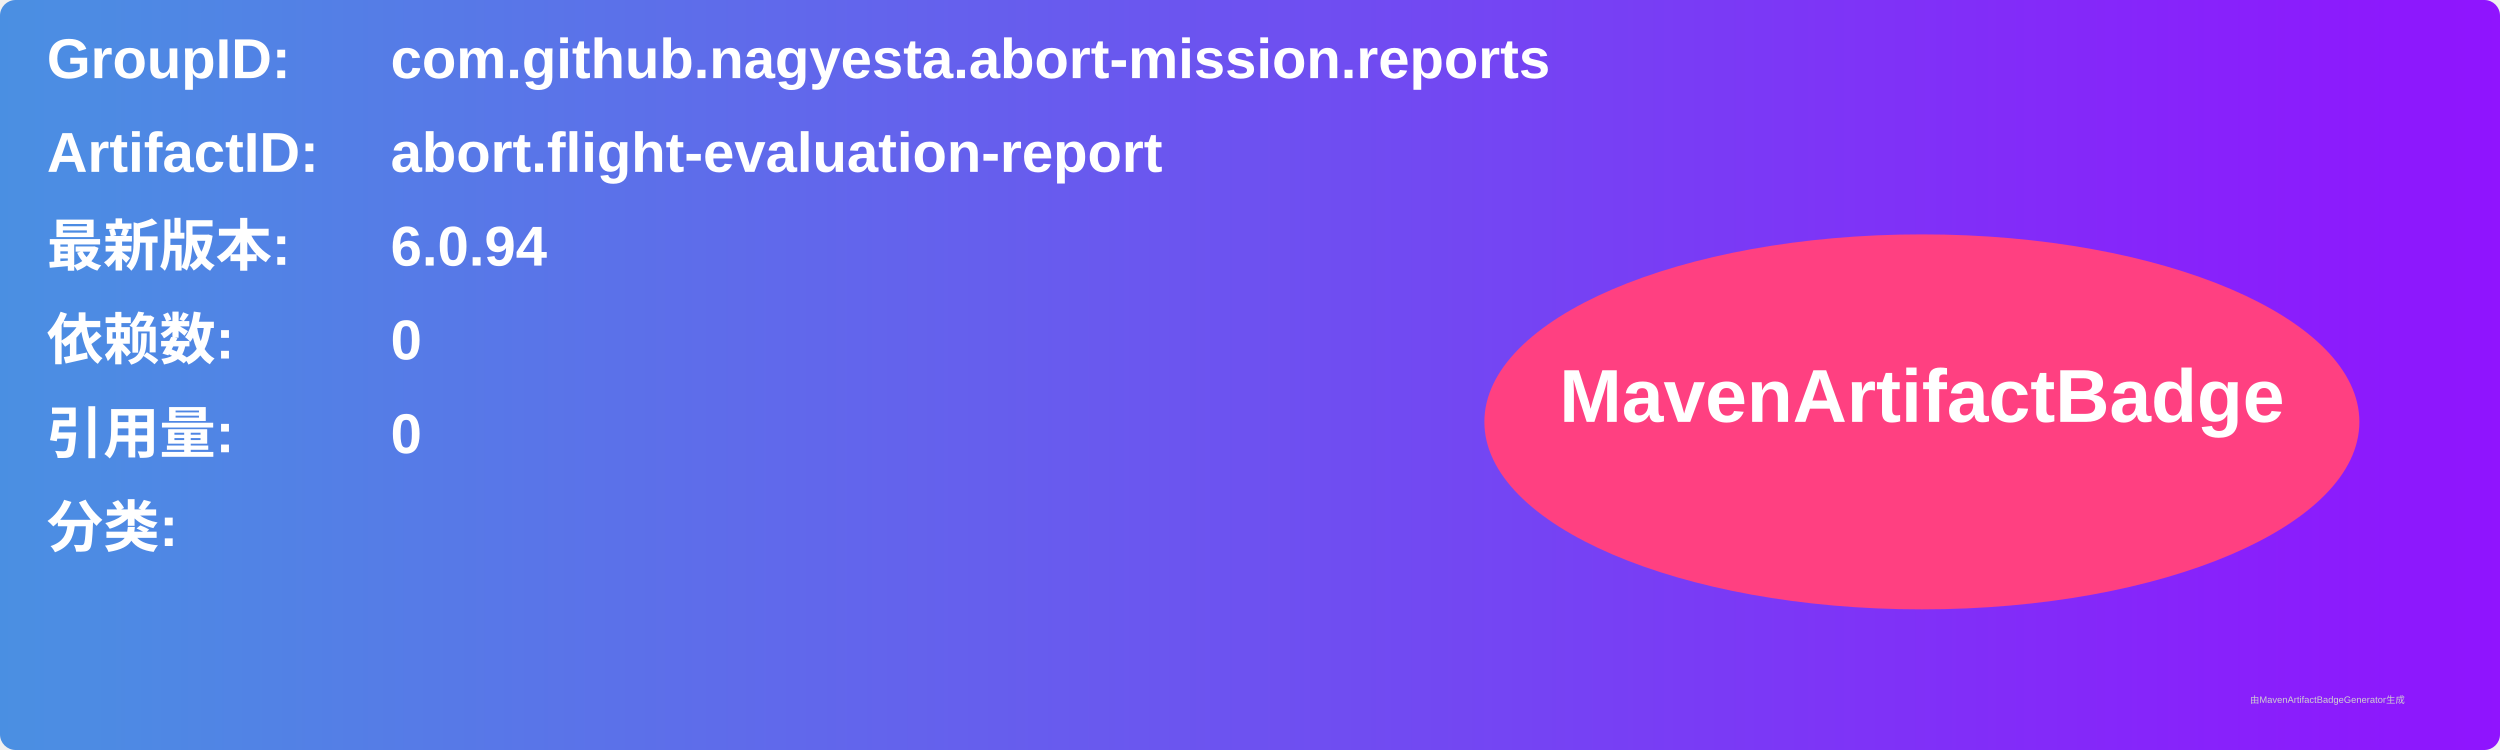
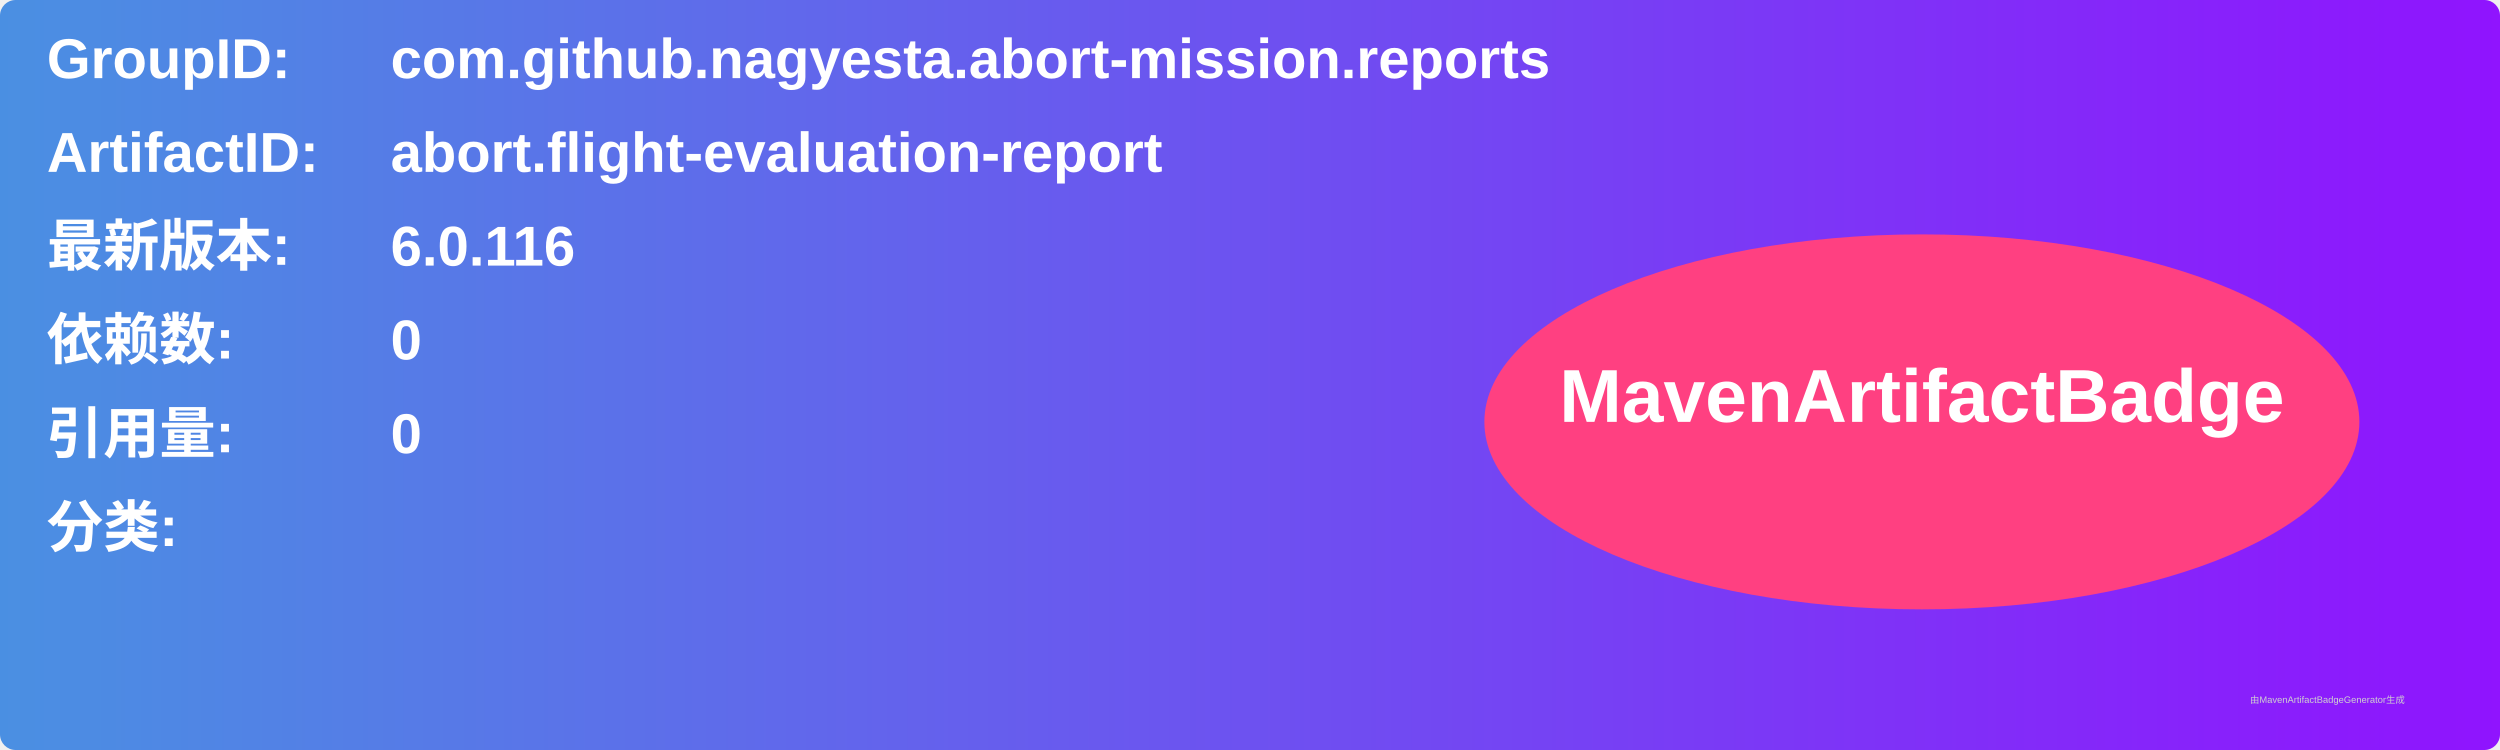
<svg xmlns="http://www.w3.org/2000/svg" width="800" height="240" viewBox="0 0 800 240">
  <linearGradient id="grad" x1="0%" y1="0%" x2="100%" y2="0%">
    <stop offset="0%" stop-color="#4a90e2" />
    <stop offset="100%" stop-color="#9013fe" />
  </linearGradient>
  <rect width="100%" height="100%" rx="5" ry="5" fill="url(#grad)" />
  <g transform="translate(15, 15)">
    <text x="0" y="10" font-family="Arial" font-size="18" fill="white" font-weight="bold" width="260">GroupID:</text>
    <text x="110" y="10" font-family="Arial" font-size="18" fill="white" font-weight="bold" width="460">com.github.nagyesta.abort-mission.reports</text>
    <text x="0" y="40" font-family="Arial" font-size="18" fill="white" font-weight="bold" width="260">ArtifactID:</text>
    <text x="110" y="40" font-family="Arial" font-size="18" fill="white" font-weight="bold" width="460">abort.flight-evaluation-report</text>
    <text x="0" y="70" font-family="Arial" font-size="18" fill="white" font-weight="bold">最新版本:</text>
    <text x="110" y="70" font-family="Arial" font-size="18" fill="white" font-weight="bold">
-       <tspan font-weight="bold">6.0.94</tspan>
+       <tspan font-weight="bold">6.0.116</tspan>
    </text>
    <text x="0" y="100" font-family="Arial" font-size="18" fill="white" font-weight="bold">依赖数: </text>
    <text x="110" y="100" font-family="Arial" font-size="18" fill="white">
      <tspan font-weight="bold">0</tspan>
    </text>
    <text x="0" y="130" font-family="Arial" font-size="18" fill="white" font-weight="bold">引用量: </text>
    <text x="110" y="130" font-family="Arial" font-size="18" fill="white">
      <tspan font-weight="bold">0</tspan>
    </text>
    <text x="0" y="160" font-family="Arial" font-size="18" fill="white" font-weight="bold">分类:</text>
    <text x="10" y="190" font-family="Arial" font-size="10" fill="white">
      <tspan font-weight="bold" />
    </text>
    <ellipse cx="600" cy="120" rx="140" ry="60" fill="#ff4081" />
    <text x="600" y="120" text-anchor="middle" font-family="Arial" font-size="24" fill="white" font-weight="bold">MavenArtifactBadge</text>
  </g>
  <text x="720" y="225" font-family="Arial" font-size="3" fill="#d0d0d0">由MavenArtifactBadgeGenerator生成</text>
</svg>
